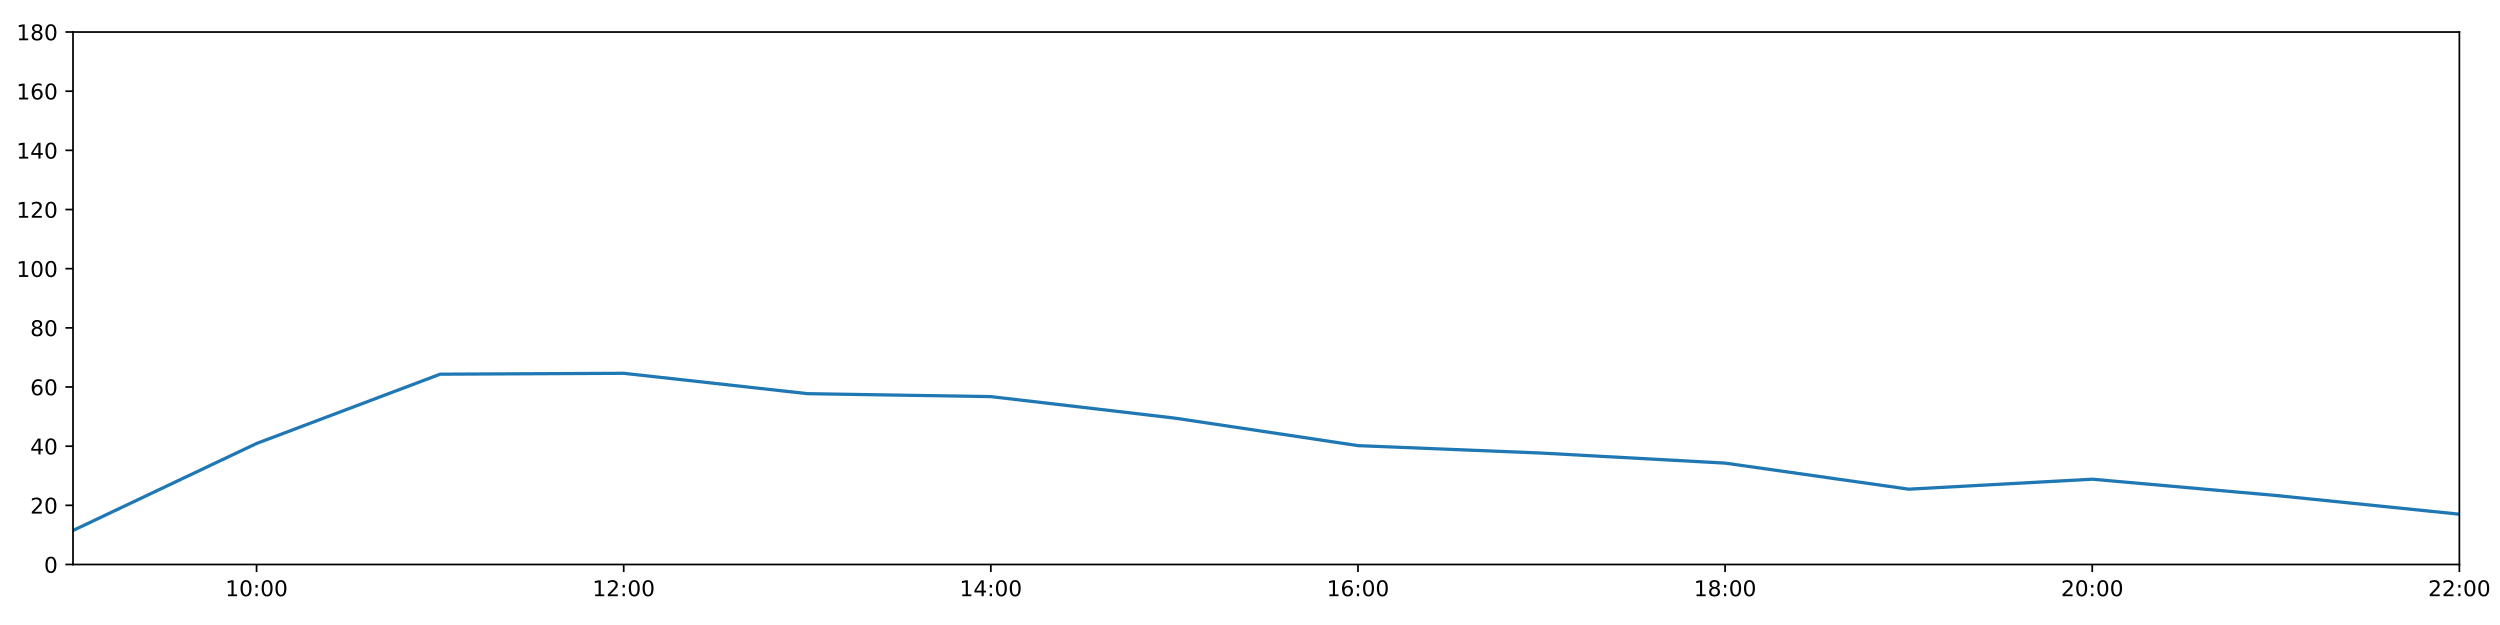
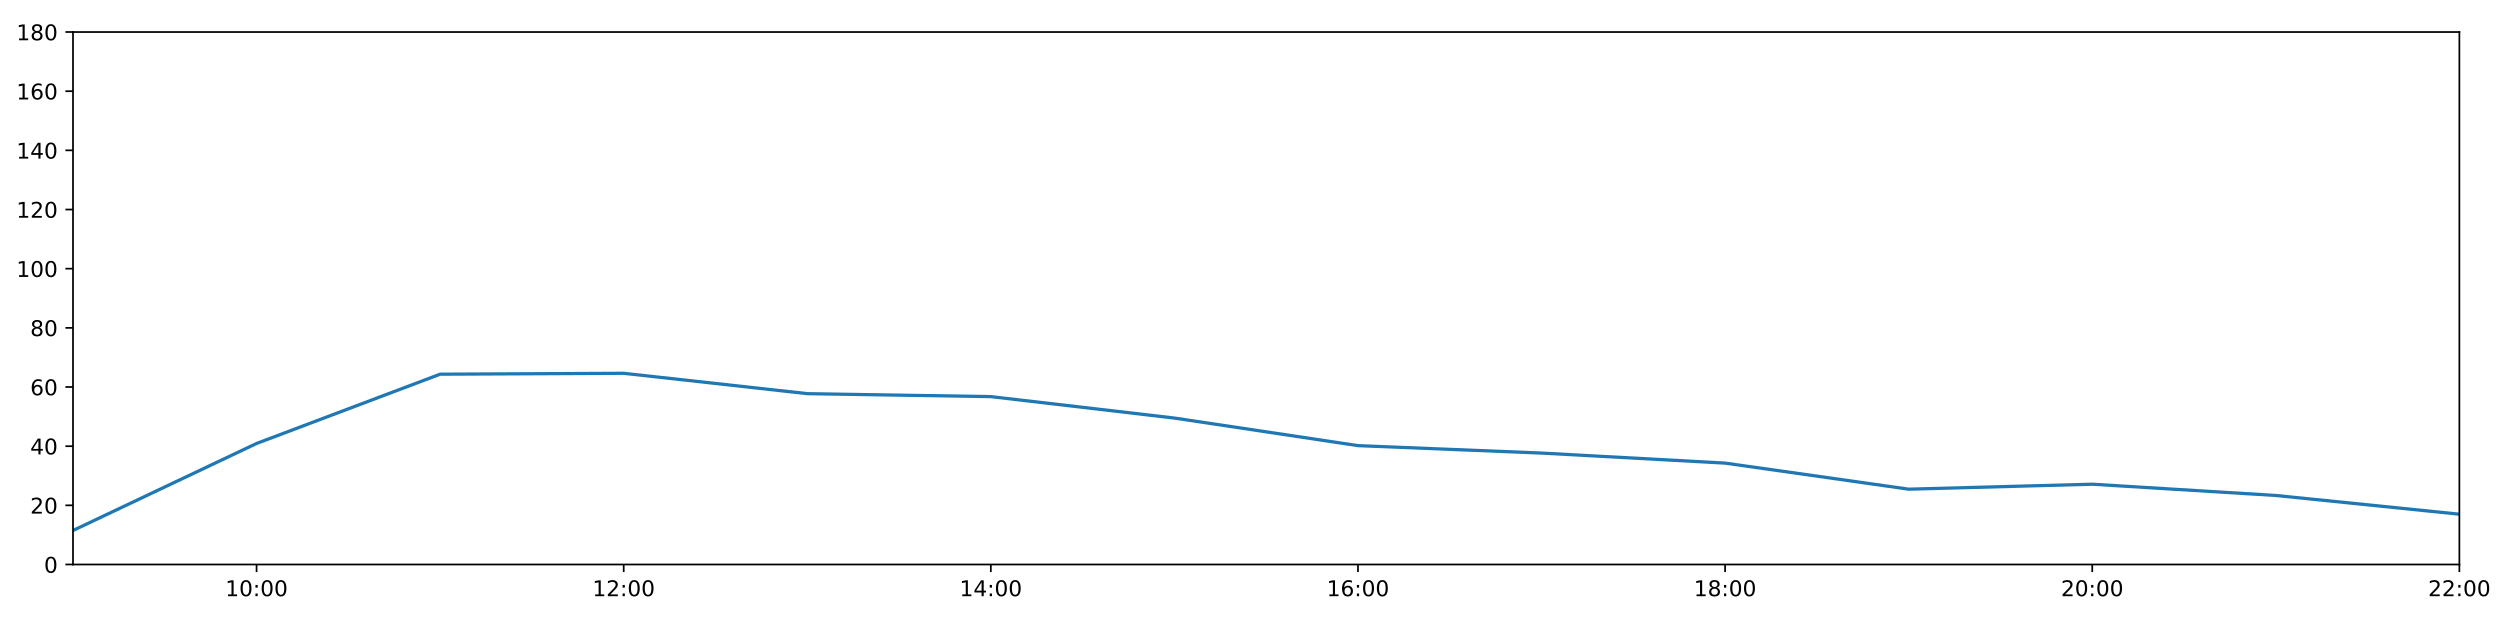
<svg xmlns="http://www.w3.org/2000/svg" xmlns:xlink="http://www.w3.org/1999/xlink" height="288pt" version="1.1" viewBox="0 0 1152 288" width="1152pt">
  <defs>
    <style type="text/css">
*{stroke-linecap:butt;stroke-linejoin:round;}
  </style>
  </defs>
  <g id="figure_1">
    <g id="patch_1">
      <path d="M 0 288  L 1152 288  L 1152 0  L 0 0  z " style="fill:#ffffff;" />
    </g>
    <g id="axes_1">
      <g id="patch_2">
        <path d="M 33.64 260.12  L 1133.28 260.12  L 1133.28 14.76  L 33.64 14.76  z " style="fill:#ffffff;" />
      </g>
      <g id="matplotlib.axis_1">
        <g id="xtick_1">
          <g id="line2d_1">
            <defs>
-               <path d="M 0 0  L 0 3.5  " id="mfc59d2efbc" style="stroke:#000000;stroke-width:0.8;" />
-             </defs>
-             <g>
-               <use style="stroke:#000000;stroke-width:0.8;" x="118.228" xlink:href="#mfc59d2efbc" y="260.12" />
+               <path d="M 0 0  L 0 3.5  " id="m7f6fe04e36" style="stroke:#000000;stroke-width:0.8;" />
+             </defs>
+             <g>
+               <use style="stroke:#000000;stroke-width:0.8;" x="118.228" xlink:href="#m7f6fe04e36" y="260.12" />
            </g>
          </g>
          <g id="text_1">
            <defs>
              <path d="M 12.406 8.297  L 28.516 8.297  L 28.516 63.922  L 10.984 60.406  L 10.984 69.391  L 28.422 72.906  L 38.281 72.906  L 38.281 8.297  L 54.391 8.297  L 54.391 0  L 12.406 0  z " id="DejaVuSans-49" />
              <path d="M 31.781 66.406  Q 24.172 66.406 20.328 58.906  Q 16.5 51.422 16.5 36.375  Q 16.5 21.391 20.328 13.891  Q 24.172 6.391 31.781 6.391  Q 39.453 6.391 43.281 13.891  Q 47.125 21.391 47.125 36.375  Q 47.125 51.422 43.281 58.906  Q 39.453 66.406 31.781 66.406  z M 31.781 74.219  Q 44.047 74.219 50.516 64.516  Q 56.984 54.828 56.984 36.375  Q 56.984 17.969 50.516 8.266  Q 44.047 -1.422 31.781 -1.422  Q 19.531 -1.422 13.062 8.266  Q 6.594 17.969 6.594 36.375  Q 6.594 54.828 13.062 64.516  Q 19.531 74.219 31.781 74.219  z " id="DejaVuSans-48" />
              <path d="M 11.719 12.406  L 22.016 12.406  L 22.016 0  L 11.719 0  z M 11.719 51.703  L 22.016 51.703  L 22.016 39.312  L 11.719 39.312  z " id="DejaVuSans-58" />
            </defs>
            <g transform="translate(103.8183 274.7184)scale(0.1 -0.1)">
              <use xlink:href="#DejaVuSans-49" />
              <use x="63.623" xlink:href="#DejaVuSans-48" />
              <use x="127.246" xlink:href="#DejaVuSans-58" />
              <use x="160.938" xlink:href="#DejaVuSans-48" />
              <use x="224.561" xlink:href="#DejaVuSans-48" />
            </g>
          </g>
        </g>
        <g id="xtick_2">
          <g id="line2d_2">
            <g>
-               <use style="stroke:#000000;stroke-width:0.8;" x="287.403" xlink:href="#mfc59d2efbc" y="260.12" />
+               <use style="stroke:#000000;stroke-width:0.8;" x="287.403" xlink:href="#m7f6fe04e36" y="260.12" />
            </g>
          </g>
          <g id="text_2">
            <defs>
              <path d="M 19.188 8.297  L 53.609 8.297  L 53.609 0  L 7.328 0  L 7.328 8.297  Q 12.938 14.109 22.625 23.891  Q 32.328 33.688 34.812 36.531  Q 39.547 41.844 41.422 45.531  Q 43.312 49.219 43.312 52.781  Q 43.312 58.594 39.234 62.25  Q 35.156 65.922 28.609 65.922  Q 23.969 65.922 18.812 64.312  Q 13.672 62.703 7.812 59.422  L 7.812 69.391  Q 13.766 71.781 18.938 73  Q 24.125 74.219 28.422 74.219  Q 39.75 74.219 46.484 68.547  Q 53.219 62.891 53.219 53.422  Q 53.219 48.922 51.531 44.891  Q 49.859 40.875 45.406 35.406  Q 44.188 33.984 37.641 27.219  Q 31.109 20.453 19.188 8.297  z " id="DejaVuSans-50" />
            </defs>
            <g transform="translate(272.9937 274.7184)scale(0.1 -0.1)">
              <use xlink:href="#DejaVuSans-49" />
              <use x="63.623" xlink:href="#DejaVuSans-50" />
              <use x="127.246" xlink:href="#DejaVuSans-58" />
              <use x="160.938" xlink:href="#DejaVuSans-48" />
              <use x="224.561" xlink:href="#DejaVuSans-48" />
            </g>
          </g>
        </g>
        <g id="xtick_3">
          <g id="line2d_3">
            <g>
-               <use style="stroke:#000000;stroke-width:0.8;" x="456.578" xlink:href="#mfc59d2efbc" y="260.12" />
+               <use style="stroke:#000000;stroke-width:0.8;" x="456.578" xlink:href="#m7f6fe04e36" y="260.12" />
            </g>
          </g>
          <g id="text_3">
            <defs>
              <path d="M 37.797 64.312  L 12.891 25.391  L 37.797 25.391  z M 35.203 72.906  L 47.609 72.906  L 47.609 25.391  L 58.016 25.391  L 58.016 17.188  L 47.609 17.188  L 47.609 0  L 37.797 0  L 37.797 17.188  L 4.891 17.188  L 4.891 26.703  z " id="DejaVuSans-52" />
            </defs>
            <g transform="translate(442.1691 274.7184)scale(0.1 -0.1)">
              <use xlink:href="#DejaVuSans-49" />
              <use x="63.623" xlink:href="#DejaVuSans-52" />
              <use x="127.246" xlink:href="#DejaVuSans-58" />
              <use x="160.938" xlink:href="#DejaVuSans-48" />
              <use x="224.561" xlink:href="#DejaVuSans-48" />
            </g>
          </g>
        </g>
        <g id="xtick_4">
          <g id="line2d_4">
            <g>
-               <use style="stroke:#000000;stroke-width:0.8;" x="625.754" xlink:href="#mfc59d2efbc" y="260.12" />
+               <use style="stroke:#000000;stroke-width:0.8;" x="625.754" xlink:href="#m7f6fe04e36" y="260.12" />
            </g>
          </g>
          <g id="text_4">
            <defs>
              <path d="M 33.016 40.375  Q 26.375 40.375 22.484 35.828  Q 18.609 31.297 18.609 23.391  Q 18.609 15.531 22.484 10.953  Q 26.375 6.391 33.016 6.391  Q 39.656 6.391 43.531 10.953  Q 47.406 15.531 47.406 23.391  Q 47.406 31.297 43.531 35.828  Q 39.656 40.375 33.016 40.375  z M 52.594 71.297  L 52.594 62.312  Q 48.875 64.062 45.094 64.984  Q 41.312 65.922 37.594 65.922  Q 27.828 65.922 22.672 59.328  Q 17.531 52.734 16.797 39.406  Q 19.672 43.656 24.016 45.922  Q 28.375 48.188 33.594 48.188  Q 44.578 48.188 50.953 41.516  Q 57.328 34.859 57.328 23.391  Q 57.328 12.156 50.688 5.359  Q 44.047 -1.422 33.016 -1.422  Q 20.359 -1.422 13.672 8.266  Q 6.984 17.969 6.984 36.375  Q 6.984 53.656 15.188 63.938  Q 23.391 74.219 37.203 74.219  Q 40.922 74.219 44.703 73.484  Q 48.484 72.75 52.594 71.297  z " id="DejaVuSans-54" />
            </defs>
            <g transform="translate(611.3445 274.7184)scale(0.1 -0.1)">
              <use xlink:href="#DejaVuSans-49" />
              <use x="63.623" xlink:href="#DejaVuSans-54" />
              <use x="127.246" xlink:href="#DejaVuSans-58" />
              <use x="160.938" xlink:href="#DejaVuSans-48" />
              <use x="224.561" xlink:href="#DejaVuSans-48" />
            </g>
          </g>
        </g>
        <g id="xtick_5">
          <g id="line2d_5">
            <g>
-               <use style="stroke:#000000;stroke-width:0.8;" x="794.929" xlink:href="#mfc59d2efbc" y="260.12" />
+               <use style="stroke:#000000;stroke-width:0.8;" x="794.929" xlink:href="#m7f6fe04e36" y="260.12" />
            </g>
          </g>
          <g id="text_5">
            <defs>
              <path d="M 31.781 34.625  Q 24.75 34.625 20.719 30.859  Q 16.703 27.094 16.703 20.516  Q 16.703 13.922 20.719 10.156  Q 24.75 6.391 31.781 6.391  Q 38.812 6.391 42.859 10.172  Q 46.922 13.969 46.922 20.516  Q 46.922 27.094 42.891 30.859  Q 38.875 34.625 31.781 34.625  z M 21.922 38.812  Q 15.578 40.375 12.031 44.719  Q 8.5 49.078 8.5 55.328  Q 8.5 64.062 14.719 69.141  Q 20.953 74.219 31.781 74.219  Q 42.672 74.219 48.875 69.141  Q 55.078 64.062 55.078 55.328  Q 55.078 49.078 51.531 44.719  Q 48 40.375 41.703 38.812  Q 48.828 37.156 52.797 32.312  Q 56.781 27.484 56.781 20.516  Q 56.781 9.906 50.312 4.234  Q 43.844 -1.422 31.781 -1.422  Q 19.734 -1.422 13.25 4.234  Q 6.781 9.906 6.781 20.516  Q 6.781 27.484 10.781 32.312  Q 14.797 37.156 21.922 38.812  z M 18.312 54.391  Q 18.312 48.734 21.844 45.562  Q 25.391 42.391 31.781 42.391  Q 38.141 42.391 41.719 45.562  Q 45.312 48.734 45.312 54.391  Q 45.312 60.062 41.719 63.234  Q 38.141 66.406 31.781 66.406  Q 25.391 66.406 21.844 63.234  Q 18.312 60.062 18.312 54.391  z " id="DejaVuSans-56" />
            </defs>
            <g transform="translate(780.5199 274.7184)scale(0.1 -0.1)">
              <use xlink:href="#DejaVuSans-49" />
              <use x="63.623" xlink:href="#DejaVuSans-56" />
              <use x="127.246" xlink:href="#DejaVuSans-58" />
              <use x="160.938" xlink:href="#DejaVuSans-48" />
              <use x="224.561" xlink:href="#DejaVuSans-48" />
            </g>
          </g>
        </g>
        <g id="xtick_6">
          <g id="line2d_6">
            <g>
-               <use style="stroke:#000000;stroke-width:0.8;" x="964.105" xlink:href="#mfc59d2efbc" y="260.12" />
+               <use style="stroke:#000000;stroke-width:0.8;" x="964.105" xlink:href="#m7f6fe04e36" y="260.12" />
            </g>
          </g>
          <g id="text_6">
            <g transform="translate(949.6952 274.7184)scale(0.1 -0.1)">
              <use xlink:href="#DejaVuSans-50" />
              <use x="63.623" xlink:href="#DejaVuSans-48" />
              <use x="127.246" xlink:href="#DejaVuSans-58" />
              <use x="160.938" xlink:href="#DejaVuSans-48" />
              <use x="224.561" xlink:href="#DejaVuSans-48" />
            </g>
          </g>
        </g>
        <g id="xtick_7">
          <g id="line2d_7">
            <g>
-               <use style="stroke:#000000;stroke-width:0.8;" x="1133.28" xlink:href="#mfc59d2efbc" y="260.12" />
+               <use style="stroke:#000000;stroke-width:0.8;" x="1133.28" xlink:href="#m7f6fe04e36" y="260.12" />
            </g>
          </g>
          <g id="text_7">
            <g transform="translate(1118.871 274.7184)scale(0.1 -0.1)">
              <use xlink:href="#DejaVuSans-50" />
              <use x="63.623" xlink:href="#DejaVuSans-50" />
              <use x="127.246" xlink:href="#DejaVuSans-58" />
              <use x="160.938" xlink:href="#DejaVuSans-48" />
              <use x="224.561" xlink:href="#DejaVuSans-48" />
            </g>
          </g>
        </g>
      </g>
      <g id="matplotlib.axis_2">
        <g id="ytick_1">
          <g id="line2d_8">
            <defs>
-               <path d="M 0 0  L -3.5 0  " id="mf1205b9afa" style="stroke:#000000;stroke-width:0.8;" />
-             </defs>
-             <g>
-               <use style="stroke:#000000;stroke-width:0.8;" x="33.64" xlink:href="#mf1205b9afa" y="260.12" />
+               <path d="M 0 0  L -3.5 0  " id="m0a4f3ffe4b" style="stroke:#000000;stroke-width:0.8;" />
+             </defs>
+             <g>
+               <use style="stroke:#000000;stroke-width:0.8;" x="33.64" xlink:href="#m0a4f3ffe4b" y="260.12" />
            </g>
          </g>
          <g id="text_8">
            <g transform="translate(20.2775 263.9192)scale(0.1 -0.1)">
              <use xlink:href="#DejaVuSans-48" />
            </g>
          </g>
        </g>
        <g id="ytick_2">
          <g id="line2d_9">
            <g>
-               <use style="stroke:#000000;stroke-width:0.8;" x="33.64" xlink:href="#mf1205b9afa" y="232.858" />
+               <use style="stroke:#000000;stroke-width:0.8;" x="33.64" xlink:href="#m0a4f3ffe4b" y="232.858" />
            </g>
          </g>
          <g id="text_9">
            <g transform="translate(13.915 236.657)scale(0.1 -0.1)">
              <use xlink:href="#DejaVuSans-50" />
              <use x="63.623" xlink:href="#DejaVuSans-48" />
            </g>
          </g>
        </g>
        <g id="ytick_3">
          <g id="line2d_10">
            <g>
-               <use style="stroke:#000000;stroke-width:0.8;" x="33.64" xlink:href="#mf1205b9afa" y="205.596" />
+               <use style="stroke:#000000;stroke-width:0.8;" x="33.64" xlink:href="#m0a4f3ffe4b" y="205.596" />
            </g>
          </g>
          <g id="text_10">
            <g transform="translate(13.915 209.3948)scale(0.1 -0.1)">
              <use xlink:href="#DejaVuSans-52" />
              <use x="63.623" xlink:href="#DejaVuSans-48" />
            </g>
          </g>
        </g>
        <g id="ytick_4">
          <g id="line2d_11">
            <g>
-               <use style="stroke:#000000;stroke-width:0.8;" x="33.64" xlink:href="#mf1205b9afa" y="178.333" />
+               <use style="stroke:#000000;stroke-width:0.8;" x="33.64" xlink:href="#m0a4f3ffe4b" y="178.333" />
            </g>
          </g>
          <g id="text_11">
            <g transform="translate(13.915 182.1326)scale(0.1 -0.1)">
              <use xlink:href="#DejaVuSans-54" />
              <use x="63.623" xlink:href="#DejaVuSans-48" />
            </g>
          </g>
        </g>
        <g id="ytick_5">
          <g id="line2d_12">
            <g>
-               <use style="stroke:#000000;stroke-width:0.8;" x="33.64" xlink:href="#mf1205b9afa" y="151.071" />
+               <use style="stroke:#000000;stroke-width:0.8;" x="33.64" xlink:href="#m0a4f3ffe4b" y="151.071" />
            </g>
          </g>
          <g id="text_12">
            <g transform="translate(13.915 154.8703)scale(0.1 -0.1)">
              <use xlink:href="#DejaVuSans-56" />
              <use x="63.623" xlink:href="#DejaVuSans-48" />
            </g>
          </g>
        </g>
        <g id="ytick_6">
          <g id="line2d_13">
            <g>
-               <use style="stroke:#000000;stroke-width:0.8;" x="33.64" xlink:href="#mf1205b9afa" y="123.809" />
+               <use style="stroke:#000000;stroke-width:0.8;" x="33.64" xlink:href="#m0a4f3ffe4b" y="123.809" />
            </g>
          </g>
          <g id="text_13">
            <g transform="translate(7.5525 127.6081)scale(0.1 -0.1)">
              <use xlink:href="#DejaVuSans-49" />
              <use x="63.623" xlink:href="#DejaVuSans-48" />
              <use x="127.246" xlink:href="#DejaVuSans-48" />
            </g>
          </g>
        </g>
        <g id="ytick_7">
          <g id="line2d_14">
            <g>
-               <use style="stroke:#000000;stroke-width:0.8;" x="33.64" xlink:href="#mf1205b9afa" y="96.547" />
+               <use style="stroke:#000000;stroke-width:0.8;" x="33.64" xlink:href="#m0a4f3ffe4b" y="96.547" />
            </g>
          </g>
          <g id="text_14">
            <g transform="translate(7.5525 100.3459)scale(0.1 -0.1)">
              <use xlink:href="#DejaVuSans-49" />
              <use x="63.623" xlink:href="#DejaVuSans-50" />
              <use x="127.246" xlink:href="#DejaVuSans-48" />
            </g>
          </g>
        </g>
        <g id="ytick_8">
          <g id="line2d_15">
            <g>
-               <use style="stroke:#000000;stroke-width:0.8;" x="33.64" xlink:href="#mf1205b9afa" y="69.284" />
+               <use style="stroke:#000000;stroke-width:0.8;" x="33.64" xlink:href="#m0a4f3ffe4b" y="69.284" />
            </g>
          </g>
          <g id="text_15">
            <g transform="translate(7.5525 73.08366)scale(0.1 -0.1)">
              <use xlink:href="#DejaVuSans-49" />
              <use x="63.623" xlink:href="#DejaVuSans-52" />
              <use x="127.246" xlink:href="#DejaVuSans-48" />
            </g>
          </g>
        </g>
        <g id="ytick_9">
          <g id="line2d_16">
            <g>
-               <use style="stroke:#000000;stroke-width:0.8;" x="33.64" xlink:href="#mf1205b9afa" y="42.022" />
+               <use style="stroke:#000000;stroke-width:0.8;" x="33.64" xlink:href="#m0a4f3ffe4b" y="42.022" />
            </g>
          </g>
          <g id="text_16">
            <g transform="translate(7.5525 45.82144)scale(0.1 -0.1)">
              <use xlink:href="#DejaVuSans-49" />
              <use x="63.623" xlink:href="#DejaVuSans-54" />
              <use x="127.246" xlink:href="#DejaVuSans-48" />
            </g>
          </g>
        </g>
        <g id="ytick_10">
          <g id="line2d_17">
            <g>
-               <use style="stroke:#000000;stroke-width:0.8;" x="33.64" xlink:href="#mf1205b9afa" y="14.76" />
+               <use style="stroke:#000000;stroke-width:0.8;" x="33.64" xlink:href="#m0a4f3ffe4b" y="14.76" />
            </g>
          </g>
          <g id="text_17">
            <g transform="translate(7.5525 18.55922)scale(0.1 -0.1)">
              <use xlink:href="#DejaVuSans-49" />
              <use x="63.623" xlink:href="#DejaVuSans-56" />
              <use x="127.246" xlink:href="#DejaVuSans-48" />
            </g>
          </g>
        </g>
      </g>
      <g id="line2d_18">
-         <path clip-path="url(#p916290a713)" d="M 33.64 244.444  L 118.228 204.346  L 202.815 172.427  L 287.403 172.013  L 371.991 181.4  L 456.578 182.763  L 541.166 192.646  L 625.754 205.348  L 710.342 208.776  L 794.929 213.402  L 879.517 225.413  L 964.105 220.817  L 1048.692 228.314  L 1133.28 236.947  " style="fill:none;stroke:#1f77b4;stroke-linecap:square;stroke-width:1.5;" />
+         <path clip-path="url(#p321582e308)" d="M 33.64 244.444  L 118.228 204.346  L 202.815 172.427  L 287.403 172.013  L 371.991 181.4  L 456.578 182.763  L 541.166 192.646  L 625.754 205.348  L 710.342 208.776  L 794.929 213.402  L 879.517 225.413  L 964.105 223.121  L 1048.692 228.314  L 1133.28 236.947  " style="fill:none;stroke:#1f77b4;stroke-linecap:square;stroke-width:1.5;" />
      </g>
      <g id="patch_3">
        <path d="M 33.64 260.12  L 33.64 14.76  " style="fill:none;stroke:#000000;stroke-linecap:square;stroke-linejoin:miter;stroke-width:0.8;" />
      </g>
      <g id="patch_4">
        <path d="M 1133.28 260.12  L 1133.28 14.76  " style="fill:none;stroke:#000000;stroke-linecap:square;stroke-linejoin:miter;stroke-width:0.8;" />
      </g>
      <g id="patch_5">
        <path d="M 33.64 260.12  L 1133.28 260.12  " style="fill:none;stroke:#000000;stroke-linecap:square;stroke-linejoin:miter;stroke-width:0.8;" />
      </g>
      <g id="patch_6">
        <path d="M 33.64 14.76  L 1133.28 14.76  " style="fill:none;stroke:#000000;stroke-linecap:square;stroke-linejoin:miter;stroke-width:0.8;" />
      </g>
    </g>
  </g>
  <defs>
-     <clipPath id="p916290a713">
+     <clipPath id="p321582e308">
      <rect height="245.36" width="1099.64" x="33.64" y="14.76" />
    </clipPath>
  </defs>
</svg>
